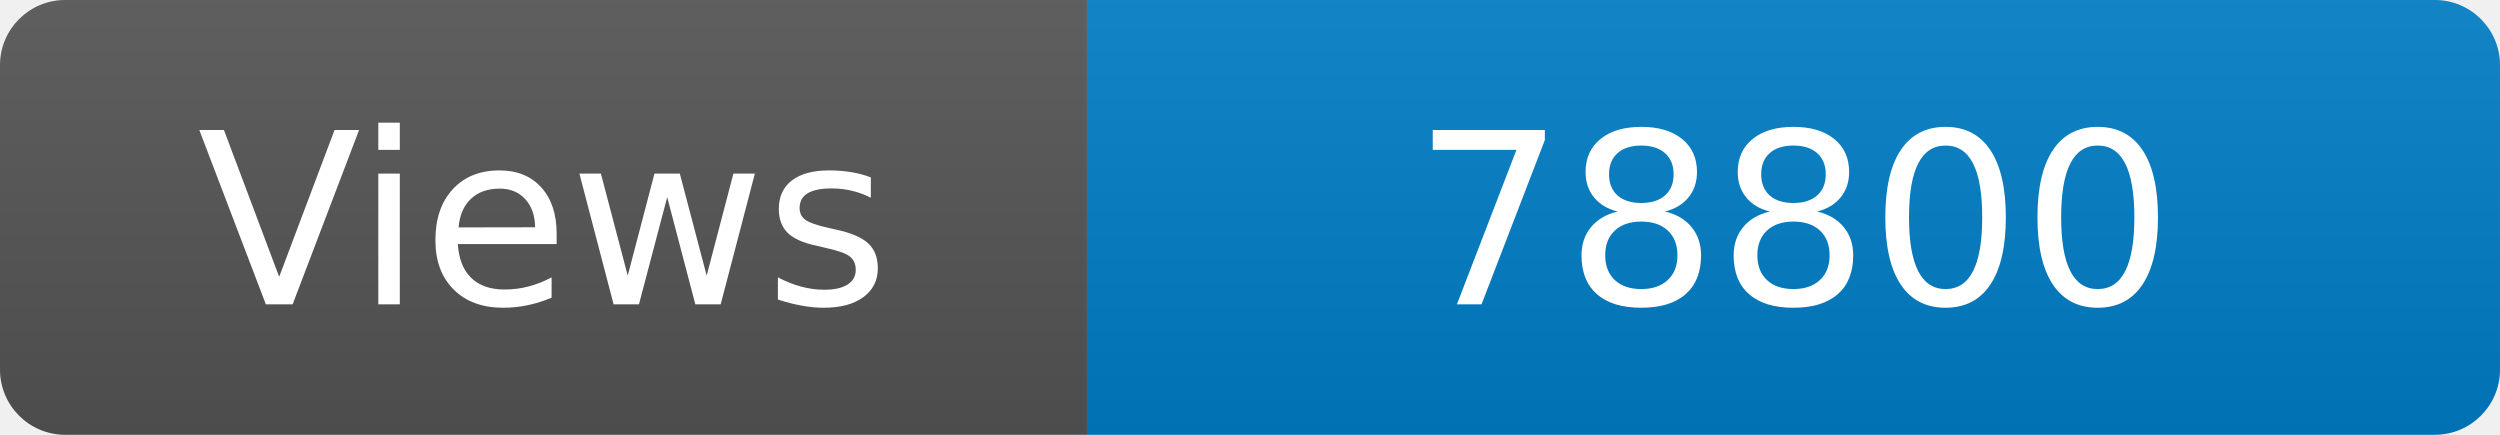
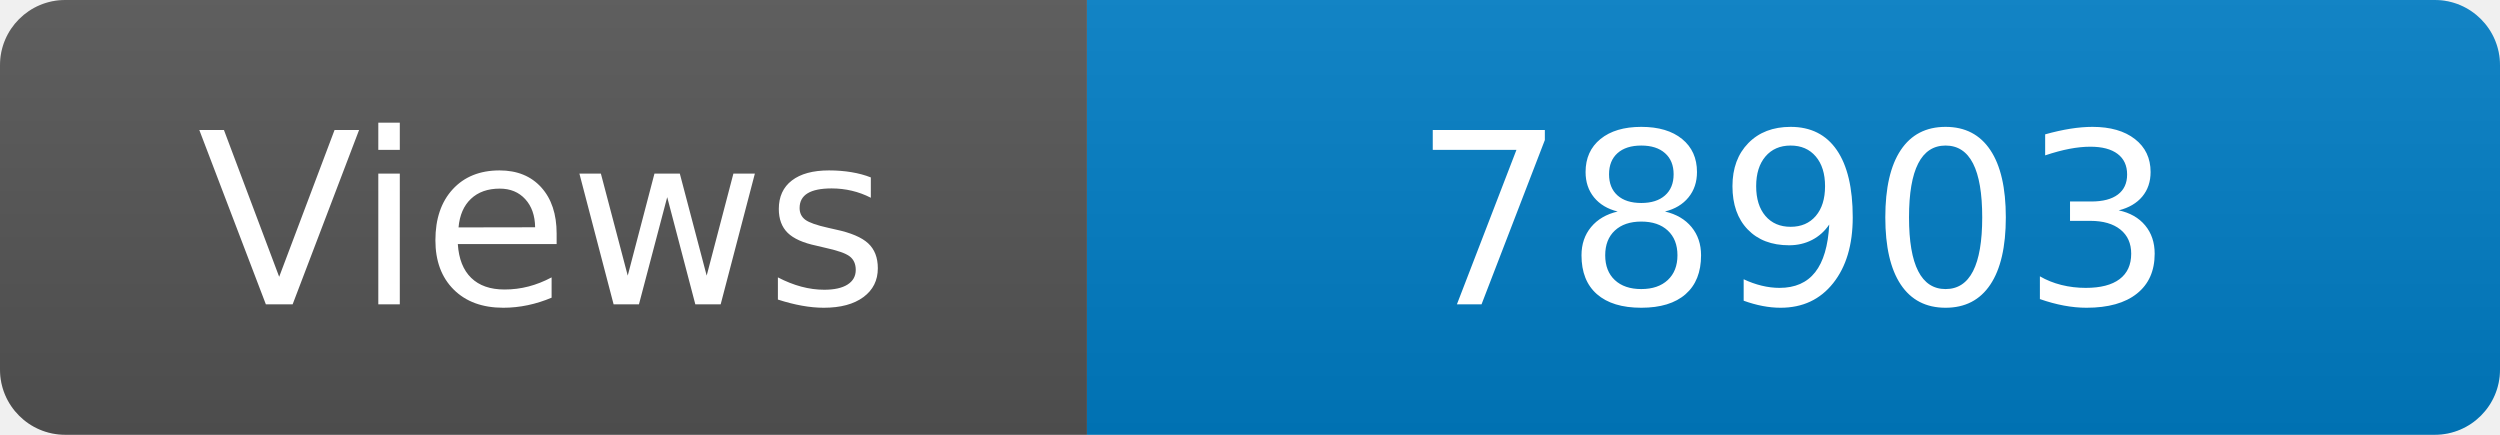
<svg xmlns="http://www.w3.org/2000/svg" width="115" height="20" role="img" aria-label="Maintained?: yes">
  <linearGradient id="s" x2="0" y2="100%">
    <stop offset="0" stop-color="#bbb" stop-opacity=".1" />
    <stop offset="1" stop-opacity=".1" />
  </linearGradient>
  <clipPath id="r">
    <rect width="115" height="20" rx="3" fill="#fff" />
  </clipPath>
  <g clip-path="url(#r)">
    <rect width="50" height="20" fill="#555" />
    <rect x="50" width="160" height="20" fill="#007ec6" />
    <rect width="115" height="20" fill="url(#s)" />
  </g>
  <g fill="#fff" text-anchor="middle" font-family="Verdana,Geneva,DejaVu Sans,sans-serif" font-size="110">
    <text x="250" y="140" transform="scale(.1)" fill="#fff">Views</text>
-     <text x="825" y="140" transform="scale(.1)" fill="#fff">78800</text>
+     <text x="825" y="140" transform="scale(.1)" fill="#fff">78903</text>
  </g>
</svg>
